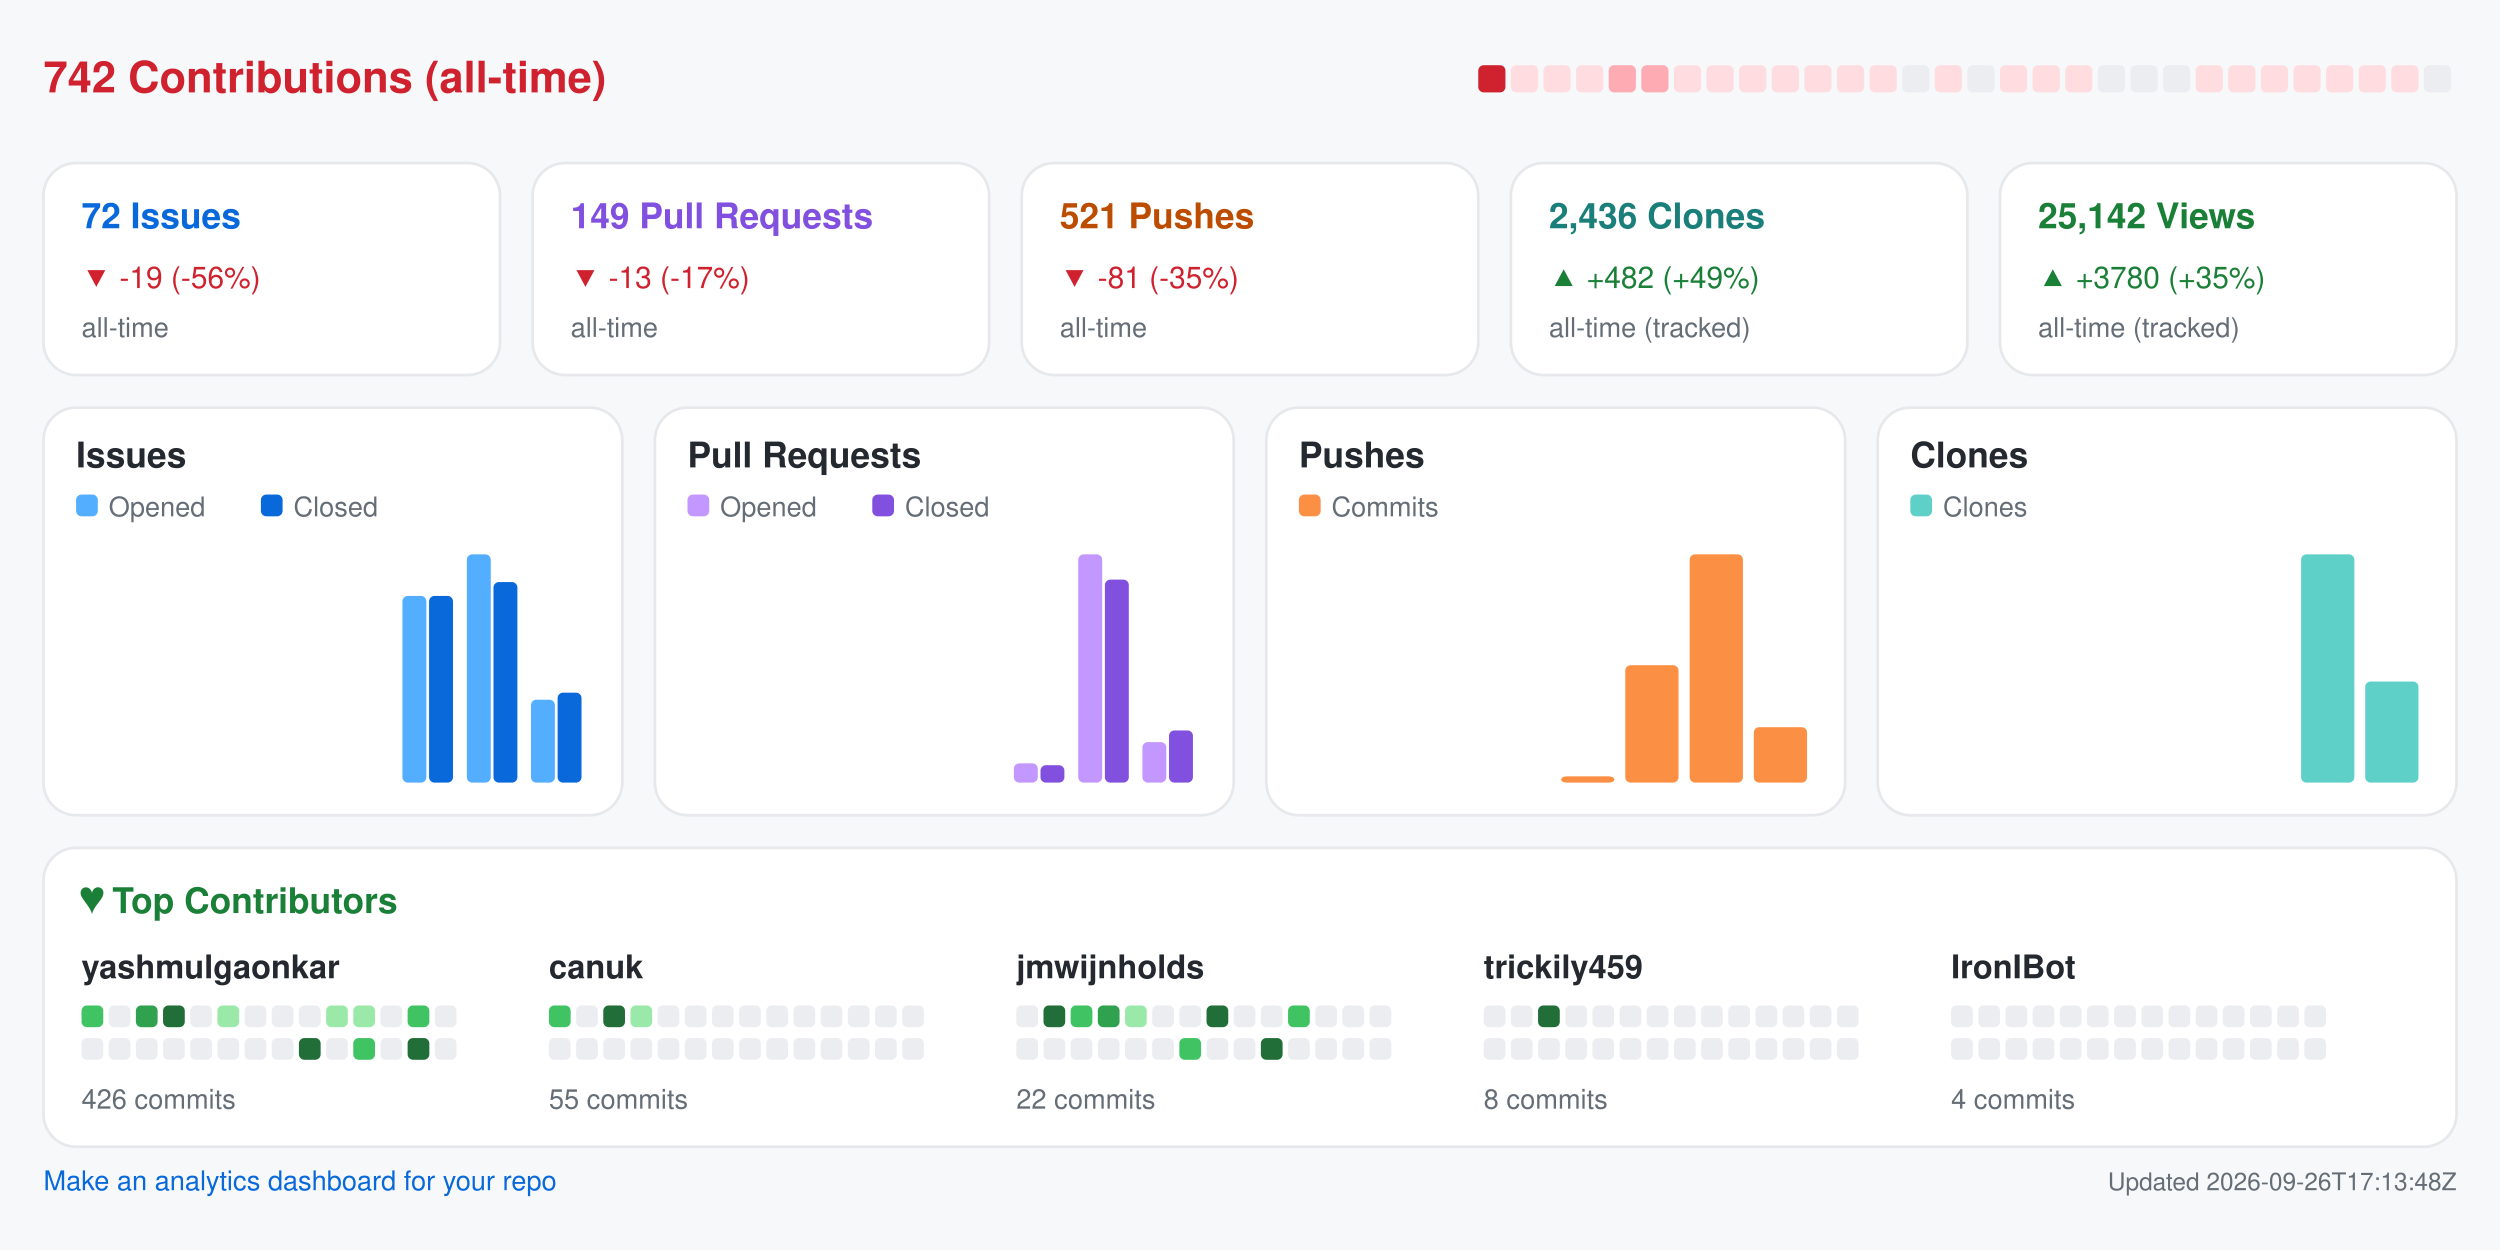
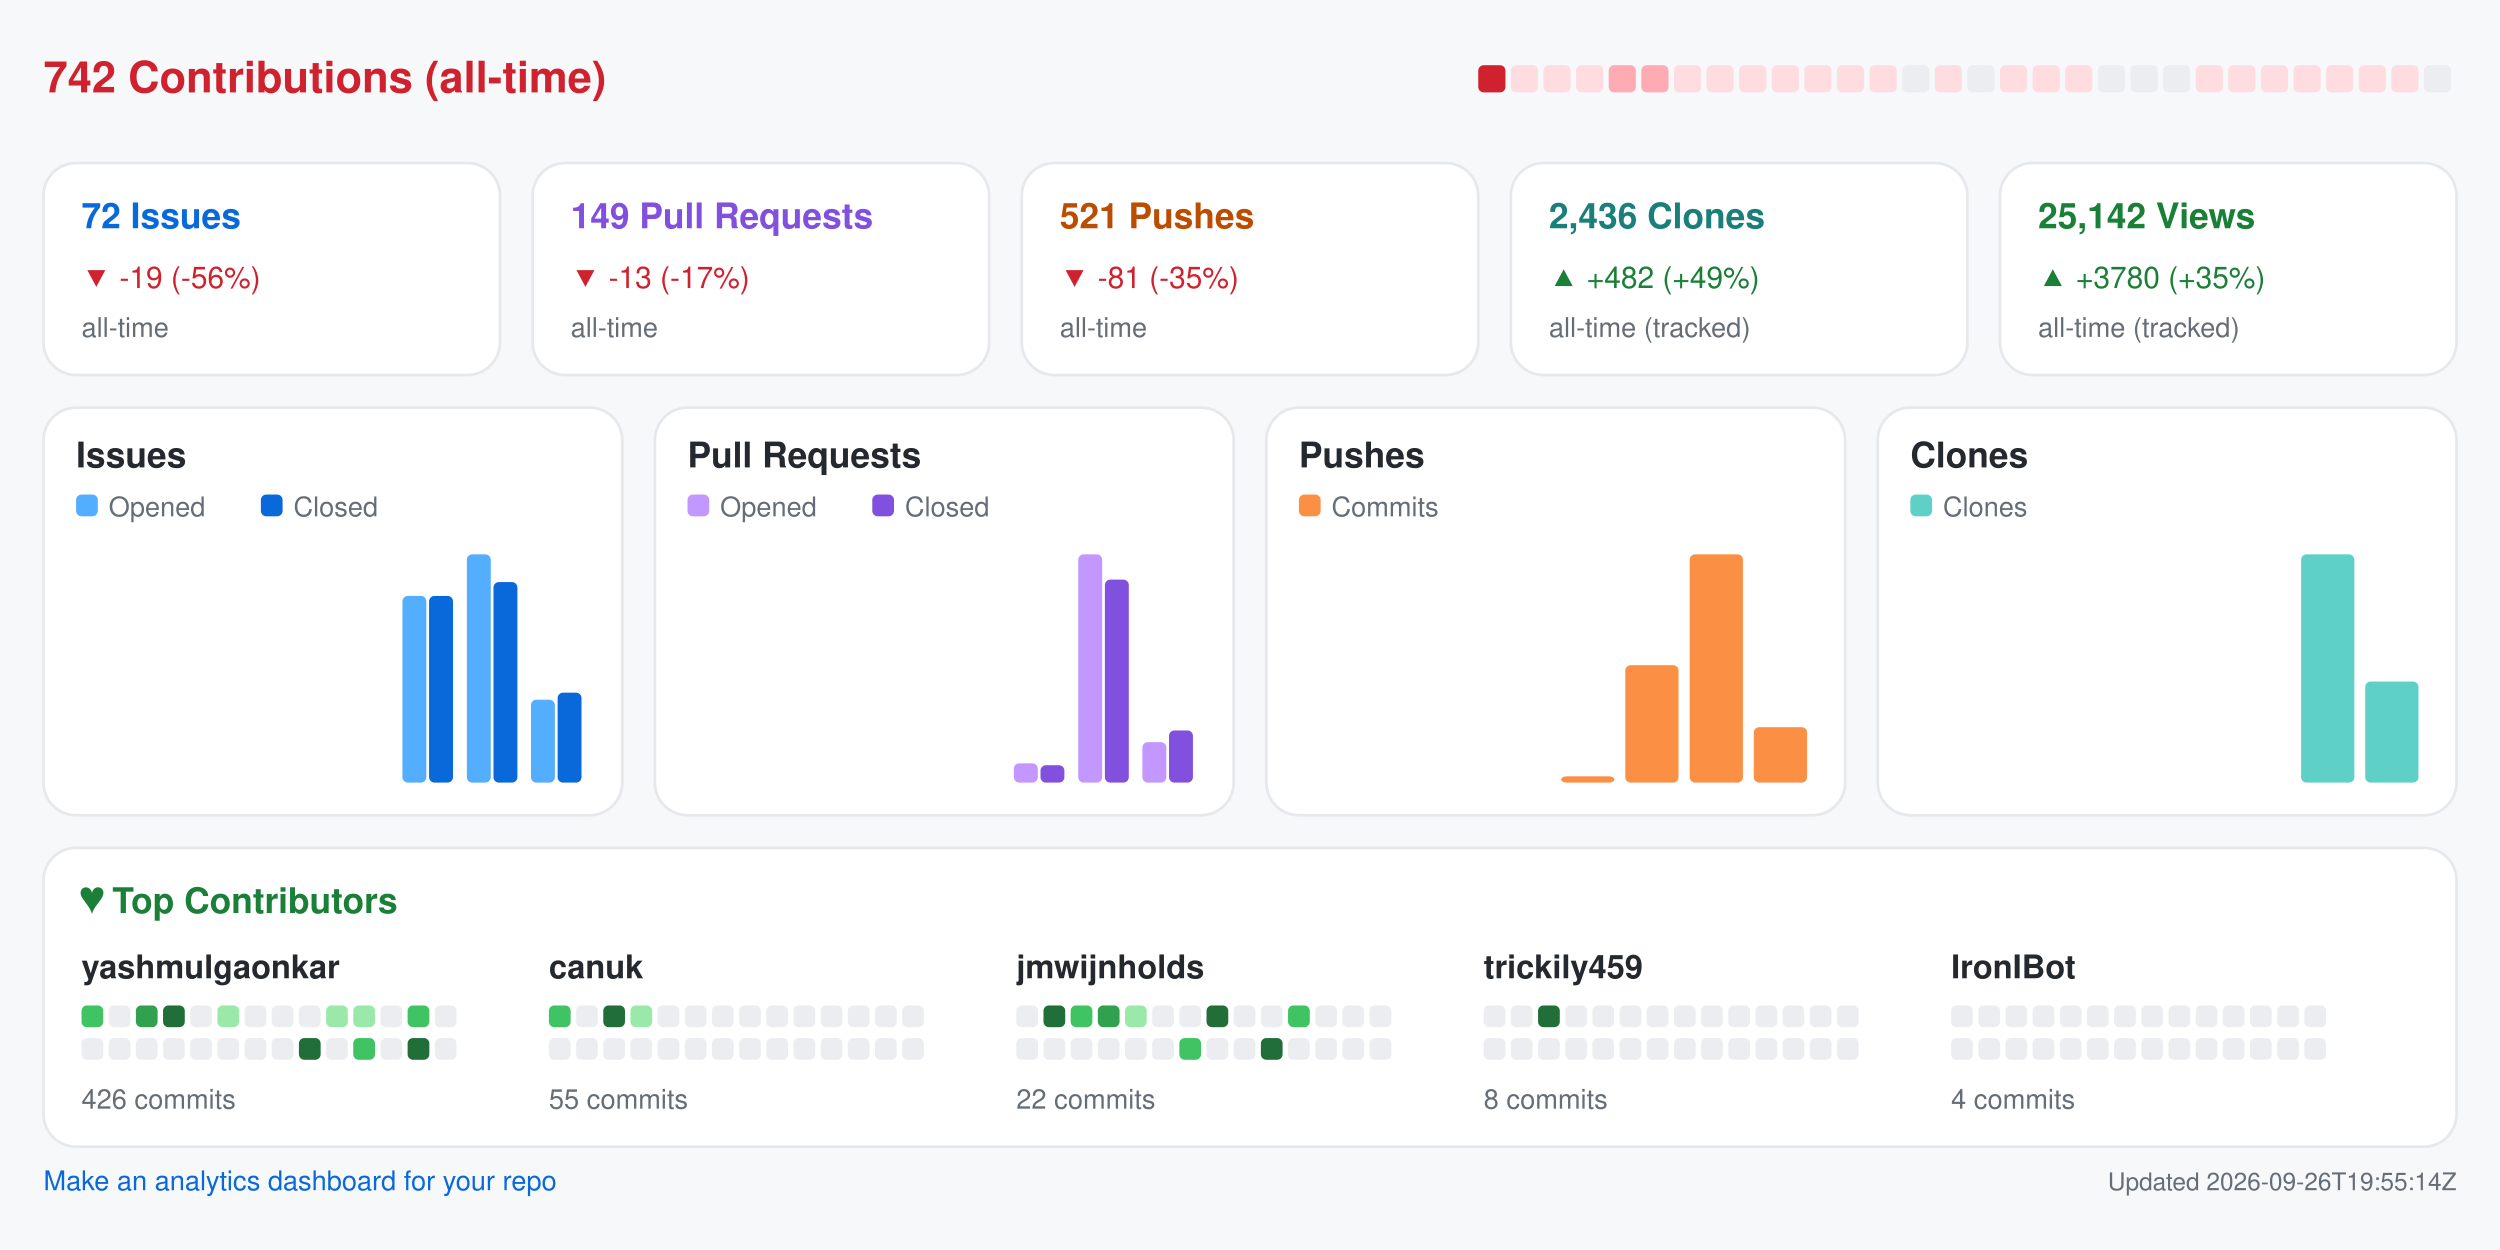
<svg xmlns="http://www.w3.org/2000/svg" width="920" height="460" viewBox="0 0 920 460" role="img" aria-label="Repository analytics for yashmulgaonkar/FlightScnr_Pi">
  <rect x="0.0" y="0.0" width="920.0" height="460.0" rx="0" fill="#f6f8fa" />
  <text x="16.0" y="34.0" fill="#cf222e" font-size="16" font-family="-apple-system,BlinkMacSystemFont,Segoe UI,Helvetica,Arial,sans-serif" font-weight="600" text-anchor="start">742 Contributions (all-time)</text>
  <rect x="544.0" y="24.0" width="10.0" height="10.0" rx="2" fill="#cf222e" />
  <rect x="556.0" y="24.0" width="10.0" height="10.0" rx="2" fill="#ffdce0" />
  <rect x="568.0" y="24.0" width="10.0" height="10.0" rx="2" fill="#ffdce0" />
  <rect x="580.0" y="24.0" width="10.0" height="10.0" rx="2" fill="#ffdce0" />
  <rect x="592.0" y="24.0" width="10.0" height="10.0" rx="2" fill="#ffabb3" />
  <rect x="604.0" y="24.0" width="10.0" height="10.0" rx="2" fill="#ffabb3" />
  <rect x="616.0" y="24.0" width="10.0" height="10.0" rx="2" fill="#ffdce0" />
  <rect x="628.0" y="24.0" width="10.0" height="10.0" rx="2" fill="#ffdce0" />
  <rect x="640.0" y="24.0" width="10.0" height="10.0" rx="2" fill="#ffdce0" />
  <rect x="652.0" y="24.0" width="10.0" height="10.0" rx="2" fill="#ffdce0" />
  <rect x="664.0" y="24.0" width="10.0" height="10.0" rx="2" fill="#ffdce0" />
  <rect x="676.0" y="24.0" width="10.0" height="10.0" rx="2" fill="#ffdce0" />
  <rect x="688.0" y="24.0" width="10.0" height="10.0" rx="2" fill="#ffdce0" />
  <rect x="700.0" y="24.0" width="10.0" height="10.0" rx="2" fill="#ebedf0" />
  <rect x="712.0" y="24.0" width="10.0" height="10.0" rx="2" fill="#ffdce0" />
  <rect x="724.0" y="24.0" width="10.0" height="10.0" rx="2" fill="#ebedf0" />
  <rect x="736.0" y="24.0" width="10.0" height="10.0" rx="2" fill="#ffdce0" />
  <rect x="748.0" y="24.0" width="10.0" height="10.0" rx="2" fill="#ffdce0" />
  <rect x="760.0" y="24.0" width="10.0" height="10.0" rx="2" fill="#ffdce0" />
  <rect x="772.0" y="24.0" width="10.0" height="10.0" rx="2" fill="#ebedf0" />
  <rect x="784.0" y="24.0" width="10.0" height="10.0" rx="2" fill="#ebedf0" />
  <rect x="796.0" y="24.0" width="10.0" height="10.0" rx="2" fill="#ebedf0" />
  <rect x="808.0" y="24.0" width="10.0" height="10.0" rx="2" fill="#ffdce0" />
  <rect x="820.0" y="24.0" width="10.0" height="10.0" rx="2" fill="#ffdce0" />
  <rect x="832.0" y="24.0" width="10.0" height="10.0" rx="2" fill="#ffdce0" />
  <rect x="844.0" y="24.0" width="10.0" height="10.0" rx="2" fill="#ffdce0" />
  <rect x="856.0" y="24.0" width="10.0" height="10.0" rx="2" fill="#ffdce0" />
  <rect x="868.0" y="24.0" width="10.0" height="10.0" rx="2" fill="#ffdce0" />
  <rect x="880.0" y="24.0" width="10.0" height="10.0" rx="2" fill="#ffdce0" />
  <rect x="892.0" y="24.0" width="10.0" height="10.0" rx="2" fill="#ebedf0" />
  <rect x="16.0" y="60.0" width="168.0" height="78.0" rx="12" fill="#ffffff" stroke="#e6e8eb" />
  <text x="30.0" y="84.0" fill="#0969da" font-size="13" font-family="-apple-system,BlinkMacSystemFont,Segoe UI,Helvetica,Arial,sans-serif" font-weight="600" text-anchor="start">72 Issues</text>
  <text x="30.0" y="106.0" fill="#cf222e" font-size="11" font-family="-apple-system,BlinkMacSystemFont,Segoe UI,Helvetica,Arial,sans-serif" font-weight="400" text-anchor="start">▼ -19 (-56%)</text>
  <text x="30.0" y="124.0" fill="#656d76" font-size="10" font-family="-apple-system,BlinkMacSystemFont,Segoe UI,Helvetica,Arial,sans-serif" font-weight="400" text-anchor="start">all-time</text>
  <rect x="196.0" y="60.0" width="168.0" height="78.0" rx="12" fill="#ffffff" stroke="#e6e8eb" />
  <text x="210.0" y="84.0" fill="#8250df" font-size="13" font-family="-apple-system,BlinkMacSystemFont,Segoe UI,Helvetica,Arial,sans-serif" font-weight="600" text-anchor="start">149 Pull Requests</text>
  <text x="210.0" y="106.0" fill="#cf222e" font-size="11" font-family="-apple-system,BlinkMacSystemFont,Segoe UI,Helvetica,Arial,sans-serif" font-weight="400" text-anchor="start">▼ -13 (-17%)</text>
  <text x="210.0" y="124.0" fill="#656d76" font-size="10" font-family="-apple-system,BlinkMacSystemFont,Segoe UI,Helvetica,Arial,sans-serif" font-weight="400" text-anchor="start">all-time</text>
  <rect x="376.0" y="60.0" width="168.0" height="78.0" rx="12" fill="#ffffff" stroke="#e6e8eb" />
  <text x="390.0" y="84.0" fill="#bc4c00" font-size="13" font-family="-apple-system,BlinkMacSystemFont,Segoe UI,Helvetica,Arial,sans-serif" font-weight="600" text-anchor="start">521 Pushes</text>
  <text x="390.0" y="106.0" fill="#cf222e" font-size="11" font-family="-apple-system,BlinkMacSystemFont,Segoe UI,Helvetica,Arial,sans-serif" font-weight="400" text-anchor="start">▼ -81 (-35%)</text>
  <text x="390.0" y="124.0" fill="#656d76" font-size="10" font-family="-apple-system,BlinkMacSystemFont,Segoe UI,Helvetica,Arial,sans-serif" font-weight="400" text-anchor="start">all-time</text>
  <rect x="556.0" y="60.0" width="168.0" height="78.0" rx="12" fill="#ffffff" stroke="#e6e8eb" />
  <text x="570.0" y="84.0" fill="#1a7f7a" font-size="13" font-family="-apple-system,BlinkMacSystemFont,Segoe UI,Helvetica,Arial,sans-serif" font-weight="600" text-anchor="start">2,436 Clones</text>
  <text x="570.0" y="106.0" fill="#1a7f37" font-size="11" font-family="-apple-system,BlinkMacSystemFont,Segoe UI,Helvetica,Arial,sans-serif" font-weight="400" text-anchor="start">▲ +482 (+49%)</text>
  <text x="570.0" y="124.0" fill="#656d76" font-size="10" font-family="-apple-system,BlinkMacSystemFont,Segoe UI,Helvetica,Arial,sans-serif" font-weight="400" text-anchor="start">all-time (tracked)</text>
  <rect x="736.0" y="60.0" width="168.0" height="78.0" rx="12" fill="#ffffff" stroke="#e6e8eb" />
  <text x="750.0" y="84.0" fill="#1a7f37" font-size="13" font-family="-apple-system,BlinkMacSystemFont,Segoe UI,Helvetica,Arial,sans-serif" font-weight="600" text-anchor="start">25,142 Views</text>
  <text x="750.0" y="106.0" fill="#1a7f37" font-size="11" font-family="-apple-system,BlinkMacSystemFont,Segoe UI,Helvetica,Arial,sans-serif" font-weight="400" text-anchor="start">▲ +3780 (+35%)</text>
  <text x="750.0" y="124.0" fill="#656d76" font-size="10" font-family="-apple-system,BlinkMacSystemFont,Segoe UI,Helvetica,Arial,sans-serif" font-weight="400" text-anchor="start">all-time (tracked)</text>
  <rect x="16.0" y="150.0" width="213.0" height="150.0" rx="12" fill="#ffffff" stroke="#e6e8eb" />
  <text x="28.0" y="172.0" fill="#24292f" font-size="13" font-family="-apple-system,BlinkMacSystemFont,Segoe UI,Helvetica,Arial,sans-serif" font-weight="600" text-anchor="start">Issues</text>
  <rect x="28.0" y="182.0" width="8.0" height="8.0" rx="2" fill="#54aeff" />
  <text x="40.0" y="190.0" fill="#656d76" font-size="10" font-family="-apple-system,BlinkMacSystemFont,Segoe UI,Helvetica,Arial,sans-serif" font-weight="400" text-anchor="start">Opened</text>
  <rect x="96.0" y="182.0" width="8.0" height="8.0" rx="2" fill="#0969da" />
  <text x="108.0" y="190.0" fill="#656d76" font-size="10" font-family="-apple-system,BlinkMacSystemFont,Segoe UI,Helvetica,Arial,sans-serif" font-weight="400" text-anchor="start">Closed</text>
  <rect x="30.0" y="288.0" width="8.8" height="0.0" rx="2" fill="#54aeff" />
  <rect x="39.8" y="288.0" width="8.8" height="0.0" rx="2" fill="#0969da" />
  <rect x="53.6" y="288.0" width="8.8" height="0.0" rx="2" fill="#54aeff" />
  <rect x="63.4" y="288.0" width="8.8" height="0.0" rx="2" fill="#0969da" />
  <rect x="77.2" y="288.0" width="8.8" height="0.0" rx="2" fill="#54aeff" />
  <rect x="87.1" y="288.0" width="8.8" height="0.0" rx="2" fill="#0969da" />
  <rect x="100.9" y="288.0" width="8.8" height="0.0" rx="2" fill="#54aeff" />
  <rect x="110.7" y="288.0" width="8.8" height="0.0" rx="2" fill="#0969da" />
  <rect x="124.5" y="288.0" width="8.8" height="0.0" rx="2" fill="#54aeff" />
  <rect x="134.3" y="288.0" width="8.8" height="0.0" rx="2" fill="#0969da" />
  <rect x="148.1" y="219.3" width="8.8" height="68.7" rx="2" fill="#54aeff" />
  <rect x="157.9" y="219.3" width="8.8" height="68.7" rx="2" fill="#0969da" />
  <rect x="171.8" y="204.0" width="8.8" height="84.0" rx="2" fill="#54aeff" />
  <rect x="181.6" y="214.2" width="8.8" height="73.8" rx="2" fill="#0969da" />
  <rect x="195.4" y="257.5" width="8.8" height="30.5" rx="2" fill="#54aeff" />
  <rect x="205.2" y="254.9" width="8.8" height="33.1" rx="2" fill="#0969da" />
  <rect x="241.0" y="150.0" width="213.0" height="150.0" rx="12" fill="#ffffff" stroke="#e6e8eb" />
  <text x="253.0" y="172.0" fill="#24292f" font-size="13" font-family="-apple-system,BlinkMacSystemFont,Segoe UI,Helvetica,Arial,sans-serif" font-weight="600" text-anchor="start">Pull Requests</text>
  <rect x="253.0" y="182.0" width="8.0" height="8.0" rx="2" fill="#c297ff" />
  <text x="265.0" y="190.0" fill="#656d76" font-size="10" font-family="-apple-system,BlinkMacSystemFont,Segoe UI,Helvetica,Arial,sans-serif" font-weight="400" text-anchor="start">Opened</text>
  <rect x="321.0" y="182.0" width="8.0" height="8.0" rx="2" fill="#8250df" />
  <text x="333.0" y="190.0" fill="#656d76" font-size="10" font-family="-apple-system,BlinkMacSystemFont,Segoe UI,Helvetica,Arial,sans-serif" font-weight="400" text-anchor="start">Closed</text>
  <rect x="255.0" y="288.0" width="8.8" height="0.0" rx="2" fill="#c297ff" />
  <rect x="264.8" y="288.0" width="8.8" height="0.0" rx="2" fill="#8250df" />
  <rect x="278.6" y="288.0" width="8.8" height="0.0" rx="2" fill="#c297ff" />
  <rect x="288.4" y="288.0" width="8.8" height="0.0" rx="2" fill="#8250df" />
  <rect x="302.2" y="288.0" width="8.8" height="0.0" rx="2" fill="#c297ff" />
  <rect x="312.1" y="288.0" width="8.8" height="0.0" rx="2" fill="#8250df" />
  <rect x="325.9" y="288.0" width="8.8" height="0.0" rx="2" fill="#c297ff" />
  <rect x="335.7" y="288.0" width="8.8" height="0.0" rx="2" fill="#8250df" />
  <rect x="349.5" y="288.0" width="8.8" height="0.0" rx="2" fill="#c297ff" />
  <rect x="359.3" y="288.0" width="8.8" height="0.0" rx="2" fill="#8250df" />
  <rect x="373.1" y="280.9" width="8.8" height="7.1" rx="2" fill="#c297ff" />
  <rect x="382.9" y="281.6" width="8.8" height="6.4" rx="2" fill="#8250df" />
  <rect x="396.8" y="204.0" width="8.8" height="84.0" rx="2" fill="#c297ff" />
  <rect x="406.6" y="213.3" width="8.8" height="74.7" rx="2" fill="#8250df" />
  <rect x="420.4" y="273.1" width="8.8" height="14.9" rx="2" fill="#c297ff" />
  <rect x="430.2" y="268.8" width="8.8" height="19.2" rx="2" fill="#8250df" />
  <rect x="466.0" y="150.0" width="213.0" height="150.0" rx="12" fill="#ffffff" stroke="#e6e8eb" />
  <text x="478.0" y="172.0" fill="#24292f" font-size="13" font-family="-apple-system,BlinkMacSystemFont,Segoe UI,Helvetica,Arial,sans-serif" font-weight="600" text-anchor="start">Pushes</text>
  <rect x="478.0" y="182.0" width="8.0" height="8.0" rx="2" fill="#fb8f44" />
  <text x="490.0" y="190.0" fill="#656d76" font-size="10" font-family="-apple-system,BlinkMacSystemFont,Segoe UI,Helvetica,Arial,sans-serif" font-weight="400" text-anchor="start">Commits</text>
  <rect x="480.0" y="288.0" width="19.6" height="0.0" rx="2" fill="#fb8f44" />
  <rect x="503.6" y="288.0" width="19.6" height="0.0" rx="2" fill="#fb8f44" />
  <rect x="527.2" y="288.0" width="19.6" height="0.0" rx="2" fill="#fb8f44" />
  <rect x="550.9" y="288.0" width="19.6" height="0.0" rx="2" fill="#fb8f44" />
  <rect x="574.5" y="285.7" width="19.6" height="2.3" rx="2" fill="#fb8f44" />
  <rect x="598.1" y="244.8" width="19.6" height="43.2" rx="2" fill="#fb8f44" />
  <rect x="621.8" y="204.0" width="19.6" height="84.0" rx="2" fill="#fb8f44" />
  <rect x="645.4" y="267.6" width="19.6" height="20.4" rx="2" fill="#fb8f44" />
  <rect x="691.0" y="150.0" width="213.0" height="150.0" rx="12" fill="#ffffff" stroke="#e6e8eb" />
  <text x="703.0" y="172.0" fill="#24292f" font-size="13" font-family="-apple-system,BlinkMacSystemFont,Segoe UI,Helvetica,Arial,sans-serif" font-weight="600" text-anchor="start">Clones</text>
  <rect x="703.0" y="182.0" width="8.0" height="8.0" rx="2" fill="#5fd0c8" />
  <text x="715.0" y="190.0" fill="#656d76" font-size="10" font-family="-apple-system,BlinkMacSystemFont,Segoe UI,Helvetica,Arial,sans-serif" font-weight="400" text-anchor="start">Clones</text>
  <rect x="705.0" y="288.0" width="19.6" height="0.0" rx="2" fill="#5fd0c8" />
  <rect x="728.6" y="288.0" width="19.6" height="0.0" rx="2" fill="#5fd0c8" />
  <rect x="752.2" y="288.0" width="19.6" height="0.0" rx="2" fill="#5fd0c8" />
  <rect x="775.9" y="288.0" width="19.6" height="0.0" rx="2" fill="#5fd0c8" />
  <rect x="799.5" y="288.0" width="19.6" height="0.0" rx="2" fill="#5fd0c8" />
  <rect x="823.1" y="288.0" width="19.6" height="0.0" rx="2" fill="#5fd0c8" />
  <rect x="846.8" y="204.0" width="19.6" height="84.0" rx="2" fill="#5fd0c8" />
  <rect x="870.4" y="250.8" width="19.6" height="37.2" rx="2" fill="#5fd0c8" />
  <rect x="16.0" y="312.0" width="888.0" height="110.0" rx="12" fill="#ffffff" stroke="#e6e8eb" />
  <text x="30.0" y="336.0" fill="#1a7f37" font-size="13" font-family="-apple-system,BlinkMacSystemFont,Segoe UI,Helvetica,Arial,sans-serif" font-weight="600" text-anchor="start">♥  Top Contributors</text>
  <text x="30.0" y="360.0" fill="#24292f" font-size="12" font-family="-apple-system,BlinkMacSystemFont,Segoe UI,Helvetica,Arial,sans-serif" font-weight="600" text-anchor="start">yashmulgaonkar</text>
  <rect x="30.0" y="370.0" width="8.0" height="8.0" rx="2" fill="#40c463" />
  <rect x="40.0" y="370.0" width="8.0" height="8.0" rx="2" fill="#ebedf0" />
  <rect x="50.0" y="370.0" width="8.0" height="8.0" rx="2" fill="#30a14e" />
  <rect x="60.0" y="370.0" width="8.0" height="8.0" rx="2" fill="#216e39" />
  <rect x="70.0" y="370.0" width="8.0" height="8.0" rx="2" fill="#ebedf0" />
  <rect x="80.0" y="370.0" width="8.0" height="8.0" rx="2" fill="#9be9a8" />
  <rect x="90.0" y="370.0" width="8.0" height="8.0" rx="2" fill="#ebedf0" />
  <rect x="100.0" y="370.0" width="8.0" height="8.0" rx="2" fill="#ebedf0" />
  <rect x="110.0" y="370.0" width="8.0" height="8.0" rx="2" fill="#ebedf0" />
  <rect x="120.0" y="370.0" width="8.0" height="8.0" rx="2" fill="#9be9a8" />
  <rect x="130.0" y="370.0" width="8.0" height="8.0" rx="2" fill="#9be9a8" />
  <rect x="140.0" y="370.0" width="8.0" height="8.0" rx="2" fill="#ebedf0" />
  <rect x="150.0" y="370.0" width="8.0" height="8.0" rx="2" fill="#40c463" />
  <rect x="160.0" y="370.0" width="8.0" height="8.0" rx="2" fill="#ebedf0" />
  <rect x="30.0" y="382.0" width="8.0" height="8.0" rx="2" fill="#ebedf0" />
  <rect x="40.0" y="382.0" width="8.0" height="8.0" rx="2" fill="#ebedf0" />
  <rect x="50.0" y="382.0" width="8.0" height="8.0" rx="2" fill="#ebedf0" />
  <rect x="60.0" y="382.0" width="8.0" height="8.0" rx="2" fill="#ebedf0" />
  <rect x="70.0" y="382.0" width="8.0" height="8.0" rx="2" fill="#ebedf0" />
  <rect x="80.0" y="382.0" width="8.0" height="8.0" rx="2" fill="#ebedf0" />
  <rect x="90.0" y="382.0" width="8.0" height="8.0" rx="2" fill="#ebedf0" />
  <rect x="100.0" y="382.0" width="8.0" height="8.0" rx="2" fill="#ebedf0" />
  <rect x="110.0" y="382.0" width="8.0" height="8.0" rx="2" fill="#216e39" />
  <rect x="120.0" y="382.0" width="8.0" height="8.0" rx="2" fill="#ebedf0" />
  <rect x="130.0" y="382.0" width="8.0" height="8.0" rx="2" fill="#40c463" />
  <rect x="140.0" y="382.0" width="8.0" height="8.0" rx="2" fill="#ebedf0" />
  <rect x="150.0" y="382.0" width="8.0" height="8.0" rx="2" fill="#216e39" />
  <rect x="160.0" y="382.0" width="8.0" height="8.0" rx="2" fill="#ebedf0" />
  <text x="30.0" y="408.0" fill="#656d76" font-size="10" font-family="-apple-system,BlinkMacSystemFont,Segoe UI,Helvetica,Arial,sans-serif" font-weight="400" text-anchor="start">426 commits</text>
  <text x="202.0" y="360.0" fill="#24292f" font-size="12" font-family="-apple-system,BlinkMacSystemFont,Segoe UI,Helvetica,Arial,sans-serif" font-weight="600" text-anchor="start">canuk</text>
  <rect x="202.0" y="370.0" width="8.0" height="8.0" rx="2" fill="#40c463" />
  <rect x="212.0" y="370.0" width="8.0" height="8.0" rx="2" fill="#ebedf0" />
  <rect x="222.0" y="370.0" width="8.0" height="8.0" rx="2" fill="#216e39" />
  <rect x="232.0" y="370.0" width="8.0" height="8.0" rx="2" fill="#9be9a8" />
  <rect x="242.0" y="370.0" width="8.0" height="8.0" rx="2" fill="#ebedf0" />
  <rect x="252.0" y="370.0" width="8.0" height="8.0" rx="2" fill="#ebedf0" />
  <rect x="262.0" y="370.0" width="8.0" height="8.0" rx="2" fill="#ebedf0" />
  <rect x="272.0" y="370.0" width="8.0" height="8.0" rx="2" fill="#ebedf0" />
  <rect x="282.0" y="370.0" width="8.0" height="8.0" rx="2" fill="#ebedf0" />
  <rect x="292.0" y="370.0" width="8.0" height="8.0" rx="2" fill="#ebedf0" />
  <rect x="302.0" y="370.0" width="8.0" height="8.0" rx="2" fill="#ebedf0" />
  <rect x="312.0" y="370.0" width="8.0" height="8.0" rx="2" fill="#ebedf0" />
  <rect x="322.0" y="370.0" width="8.0" height="8.0" rx="2" fill="#ebedf0" />
  <rect x="332.0" y="370.0" width="8.0" height="8.0" rx="2" fill="#ebedf0" />
  <rect x="202.0" y="382.0" width="8.0" height="8.0" rx="2" fill="#ebedf0" />
  <rect x="212.0" y="382.0" width="8.0" height="8.0" rx="2" fill="#ebedf0" />
  <rect x="222.0" y="382.0" width="8.0" height="8.0" rx="2" fill="#ebedf0" />
  <rect x="232.0" y="382.0" width="8.0" height="8.0" rx="2" fill="#ebedf0" />
  <rect x="242.0" y="382.0" width="8.0" height="8.0" rx="2" fill="#ebedf0" />
  <rect x="252.0" y="382.0" width="8.0" height="8.0" rx="2" fill="#ebedf0" />
  <rect x="262.0" y="382.0" width="8.0" height="8.0" rx="2" fill="#ebedf0" />
  <rect x="272.0" y="382.0" width="8.0" height="8.0" rx="2" fill="#ebedf0" />
  <rect x="282.0" y="382.0" width="8.0" height="8.0" rx="2" fill="#ebedf0" />
  <rect x="292.0" y="382.0" width="8.0" height="8.0" rx="2" fill="#ebedf0" />
  <rect x="302.0" y="382.0" width="8.0" height="8.0" rx="2" fill="#ebedf0" />
  <rect x="312.0" y="382.0" width="8.0" height="8.0" rx="2" fill="#ebedf0" />
  <rect x="322.0" y="382.0" width="8.0" height="8.0" rx="2" fill="#ebedf0" />
  <rect x="332.0" y="382.0" width="8.0" height="8.0" rx="2" fill="#ebedf0" />
  <text x="202.0" y="408.0" fill="#656d76" font-size="10" font-family="-apple-system,BlinkMacSystemFont,Segoe UI,Helvetica,Arial,sans-serif" font-weight="400" text-anchor="start">55 commits</text>
  <text x="374.0" y="360.0" fill="#24292f" font-size="12" font-family="-apple-system,BlinkMacSystemFont,Segoe UI,Helvetica,Arial,sans-serif" font-weight="600" text-anchor="start">jmwijnholds</text>
  <rect x="374.0" y="370.0" width="8.0" height="8.0" rx="2" fill="#ebedf0" />
  <rect x="384.0" y="370.0" width="8.0" height="8.0" rx="2" fill="#216e39" />
  <rect x="394.0" y="370.0" width="8.0" height="8.0" rx="2" fill="#40c463" />
  <rect x="404.0" y="370.0" width="8.0" height="8.0" rx="2" fill="#30a14e" />
  <rect x="414.0" y="370.0" width="8.0" height="8.0" rx="2" fill="#9be9a8" />
  <rect x="424.0" y="370.0" width="8.0" height="8.0" rx="2" fill="#ebedf0" />
  <rect x="434.0" y="370.0" width="8.0" height="8.0" rx="2" fill="#ebedf0" />
  <rect x="444.0" y="370.0" width="8.0" height="8.0" rx="2" fill="#216e39" />
  <rect x="454.0" y="370.0" width="8.0" height="8.0" rx="2" fill="#ebedf0" />
  <rect x="464.0" y="370.0" width="8.0" height="8.0" rx="2" fill="#ebedf0" />
  <rect x="474.0" y="370.0" width="8.0" height="8.0" rx="2" fill="#40c463" />
  <rect x="484.0" y="370.0" width="8.0" height="8.0" rx="2" fill="#ebedf0" />
  <rect x="494.0" y="370.0" width="8.0" height="8.0" rx="2" fill="#ebedf0" />
  <rect x="504.0" y="370.0" width="8.0" height="8.0" rx="2" fill="#ebedf0" />
  <rect x="374.0" y="382.0" width="8.0" height="8.0" rx="2" fill="#ebedf0" />
  <rect x="384.0" y="382.0" width="8.0" height="8.0" rx="2" fill="#ebedf0" />
  <rect x="394.0" y="382.0" width="8.0" height="8.0" rx="2" fill="#ebedf0" />
  <rect x="404.0" y="382.0" width="8.0" height="8.0" rx="2" fill="#ebedf0" />
  <rect x="414.0" y="382.0" width="8.0" height="8.0" rx="2" fill="#ebedf0" />
  <rect x="424.0" y="382.0" width="8.0" height="8.0" rx="2" fill="#ebedf0" />
  <rect x="434.0" y="382.0" width="8.0" height="8.0" rx="2" fill="#40c463" />
  <rect x="444.0" y="382.0" width="8.0" height="8.0" rx="2" fill="#ebedf0" />
  <rect x="454.0" y="382.0" width="8.0" height="8.0" rx="2" fill="#ebedf0" />
  <rect x="464.0" y="382.0" width="8.0" height="8.0" rx="2" fill="#216e39" />
  <rect x="474.0" y="382.0" width="8.0" height="8.0" rx="2" fill="#ebedf0" />
  <rect x="484.0" y="382.0" width="8.0" height="8.0" rx="2" fill="#ebedf0" />
  <rect x="494.0" y="382.0" width="8.0" height="8.0" rx="2" fill="#ebedf0" />
  <rect x="504.0" y="382.0" width="8.0" height="8.0" rx="2" fill="#ebedf0" />
  <text x="374.0" y="408.0" fill="#656d76" font-size="10" font-family="-apple-system,BlinkMacSystemFont,Segoe UI,Helvetica,Arial,sans-serif" font-weight="400" text-anchor="start">22 commits</text>
  <text x="546.0" y="360.0" fill="#24292f" font-size="12" font-family="-apple-system,BlinkMacSystemFont,Segoe UI,Helvetica,Arial,sans-serif" font-weight="600" text-anchor="start">trickily459</text>
  <rect x="546.0" y="370.0" width="8.0" height="8.0" rx="2" fill="#ebedf0" />
  <rect x="556.0" y="370.0" width="8.0" height="8.0" rx="2" fill="#ebedf0" />
  <rect x="566.0" y="370.0" width="8.0" height="8.0" rx="2" fill="#216e39" />
  <rect x="576.0" y="370.0" width="8.0" height="8.0" rx="2" fill="#ebedf0" />
  <rect x="586.0" y="370.0" width="8.0" height="8.0" rx="2" fill="#ebedf0" />
  <rect x="596.0" y="370.0" width="8.0" height="8.0" rx="2" fill="#ebedf0" />
  <rect x="606.0" y="370.0" width="8.0" height="8.0" rx="2" fill="#ebedf0" />
  <rect x="616.0" y="370.0" width="8.0" height="8.0" rx="2" fill="#ebedf0" />
  <rect x="626.0" y="370.0" width="8.0" height="8.0" rx="2" fill="#ebedf0" />
  <rect x="636.0" y="370.0" width="8.0" height="8.0" rx="2" fill="#ebedf0" />
  <rect x="646.0" y="370.0" width="8.0" height="8.0" rx="2" fill="#ebedf0" />
  <rect x="656.0" y="370.0" width="8.0" height="8.0" rx="2" fill="#ebedf0" />
  <rect x="666.0" y="370.0" width="8.0" height="8.0" rx="2" fill="#ebedf0" />
  <rect x="676.0" y="370.0" width="8.0" height="8.0" rx="2" fill="#ebedf0" />
  <rect x="546.0" y="382.0" width="8.0" height="8.0" rx="2" fill="#ebedf0" />
  <rect x="556.0" y="382.0" width="8.0" height="8.0" rx="2" fill="#ebedf0" />
  <rect x="566.0" y="382.0" width="8.0" height="8.0" rx="2" fill="#ebedf0" />
  <rect x="576.0" y="382.0" width="8.0" height="8.0" rx="2" fill="#ebedf0" />
  <rect x="586.0" y="382.0" width="8.0" height="8.0" rx="2" fill="#ebedf0" />
  <rect x="596.0" y="382.0" width="8.0" height="8.0" rx="2" fill="#ebedf0" />
  <rect x="606.0" y="382.0" width="8.0" height="8.0" rx="2" fill="#ebedf0" />
  <rect x="616.0" y="382.0" width="8.0" height="8.0" rx="2" fill="#ebedf0" />
  <rect x="626.0" y="382.0" width="8.0" height="8.0" rx="2" fill="#ebedf0" />
  <rect x="636.0" y="382.0" width="8.0" height="8.0" rx="2" fill="#ebedf0" />
  <rect x="646.0" y="382.0" width="8.0" height="8.0" rx="2" fill="#ebedf0" />
  <rect x="656.0" y="382.0" width="8.0" height="8.0" rx="2" fill="#ebedf0" />
  <rect x="666.0" y="382.0" width="8.0" height="8.0" rx="2" fill="#ebedf0" />
  <rect x="676.0" y="382.0" width="8.0" height="8.0" rx="2" fill="#ebedf0" />
  <text x="546.0" y="408.0" fill="#656d76" font-size="10" font-family="-apple-system,BlinkMacSystemFont,Segoe UI,Helvetica,Arial,sans-serif" font-weight="400" text-anchor="start">8 commits</text>
  <text x="718.0" y="360.0" fill="#24292f" font-size="12" font-family="-apple-system,BlinkMacSystemFont,Segoe UI,Helvetica,Arial,sans-serif" font-weight="600" text-anchor="start">IronIBot</text>
  <rect x="718.0" y="370.0" width="8.0" height="8.0" rx="2" fill="#ebedf0" />
  <rect x="728.0" y="370.0" width="8.0" height="8.0" rx="2" fill="#ebedf0" />
  <rect x="738.0" y="370.0" width="8.0" height="8.0" rx="2" fill="#ebedf0" />
  <rect x="748.0" y="370.0" width="8.0" height="8.0" rx="2" fill="#ebedf0" />
  <rect x="758.0" y="370.0" width="8.0" height="8.0" rx="2" fill="#ebedf0" />
  <rect x="768.0" y="370.0" width="8.0" height="8.0" rx="2" fill="#ebedf0" />
  <rect x="778.0" y="370.0" width="8.0" height="8.0" rx="2" fill="#ebedf0" />
  <rect x="788.0" y="370.0" width="8.0" height="8.0" rx="2" fill="#ebedf0" />
  <rect x="798.0" y="370.0" width="8.0" height="8.0" rx="2" fill="#ebedf0" />
  <rect x="808.0" y="370.0" width="8.0" height="8.0" rx="2" fill="#ebedf0" />
  <rect x="818.0" y="370.0" width="8.0" height="8.0" rx="2" fill="#ebedf0" />
  <rect x="828.0" y="370.0" width="8.0" height="8.0" rx="2" fill="#ebedf0" />
  <rect x="838.0" y="370.0" width="8.0" height="8.0" rx="2" fill="#ebedf0" />
  <rect x="848.0" y="370.0" width="8.0" height="8.0" rx="2" fill="#ebedf0" />
  <rect x="718.0" y="382.0" width="8.0" height="8.0" rx="2" fill="#ebedf0" />
  <rect x="728.0" y="382.0" width="8.0" height="8.0" rx="2" fill="#ebedf0" />
  <rect x="738.0" y="382.0" width="8.0" height="8.0" rx="2" fill="#ebedf0" />
  <rect x="748.0" y="382.0" width="8.0" height="8.0" rx="2" fill="#ebedf0" />
  <rect x="758.0" y="382.0" width="8.0" height="8.0" rx="2" fill="#ebedf0" />
  <rect x="768.0" y="382.0" width="8.0" height="8.0" rx="2" fill="#ebedf0" />
  <rect x="778.0" y="382.0" width="8.0" height="8.0" rx="2" fill="#ebedf0" />
  <rect x="788.0" y="382.0" width="8.0" height="8.0" rx="2" fill="#ebedf0" />
  <rect x="798.0" y="382.0" width="8.0" height="8.0" rx="2" fill="#ebedf0" />
  <rect x="808.0" y="382.0" width="8.0" height="8.0" rx="2" fill="#ebedf0" />
  <rect x="818.0" y="382.0" width="8.0" height="8.0" rx="2" fill="#ebedf0" />
  <rect x="828.0" y="382.0" width="8.0" height="8.0" rx="2" fill="#ebedf0" />
  <rect x="838.0" y="382.0" width="8.0" height="8.0" rx="2" fill="#ebedf0" />
  <rect x="848.0" y="382.0" width="8.0" height="8.0" rx="2" fill="#ebedf0" />
  <text x="718.0" y="408.0" fill="#656d76" font-size="10" font-family="-apple-system,BlinkMacSystemFont,Segoe UI,Helvetica,Arial,sans-serif" font-weight="400" text-anchor="start">4 commits</text>
  <a href="https://github.com/yashmulgaonkar/repo-analytics" target="_blank" rel="noopener noreferrer">
    <text x="16.0" y="438.0" fill="#0969da" font-size="10" font-family="-apple-system,BlinkMacSystemFont,Segoe UI,Helvetica,Arial,sans-serif" font-weight="400" text-anchor="start">Make an analytics dashboard for your repo</text>
  </a>
-   <text x="904.0" y="438.0" fill="#656d76" font-size="9" font-family="-apple-system,BlinkMacSystemFont,Segoe UI,Helvetica,Arial,sans-serif" font-weight="400" text-anchor="end">Updated 2026-09-26T17:13:48Z</text>
+   <text x="904.0" y="438.0" fill="#656d76" font-size="9" font-family="-apple-system,BlinkMacSystemFont,Segoe UI,Helvetica,Arial,sans-serif" font-weight="400" text-anchor="end">Updated 2026-09-26T19:55:14Z</text>
</svg>
